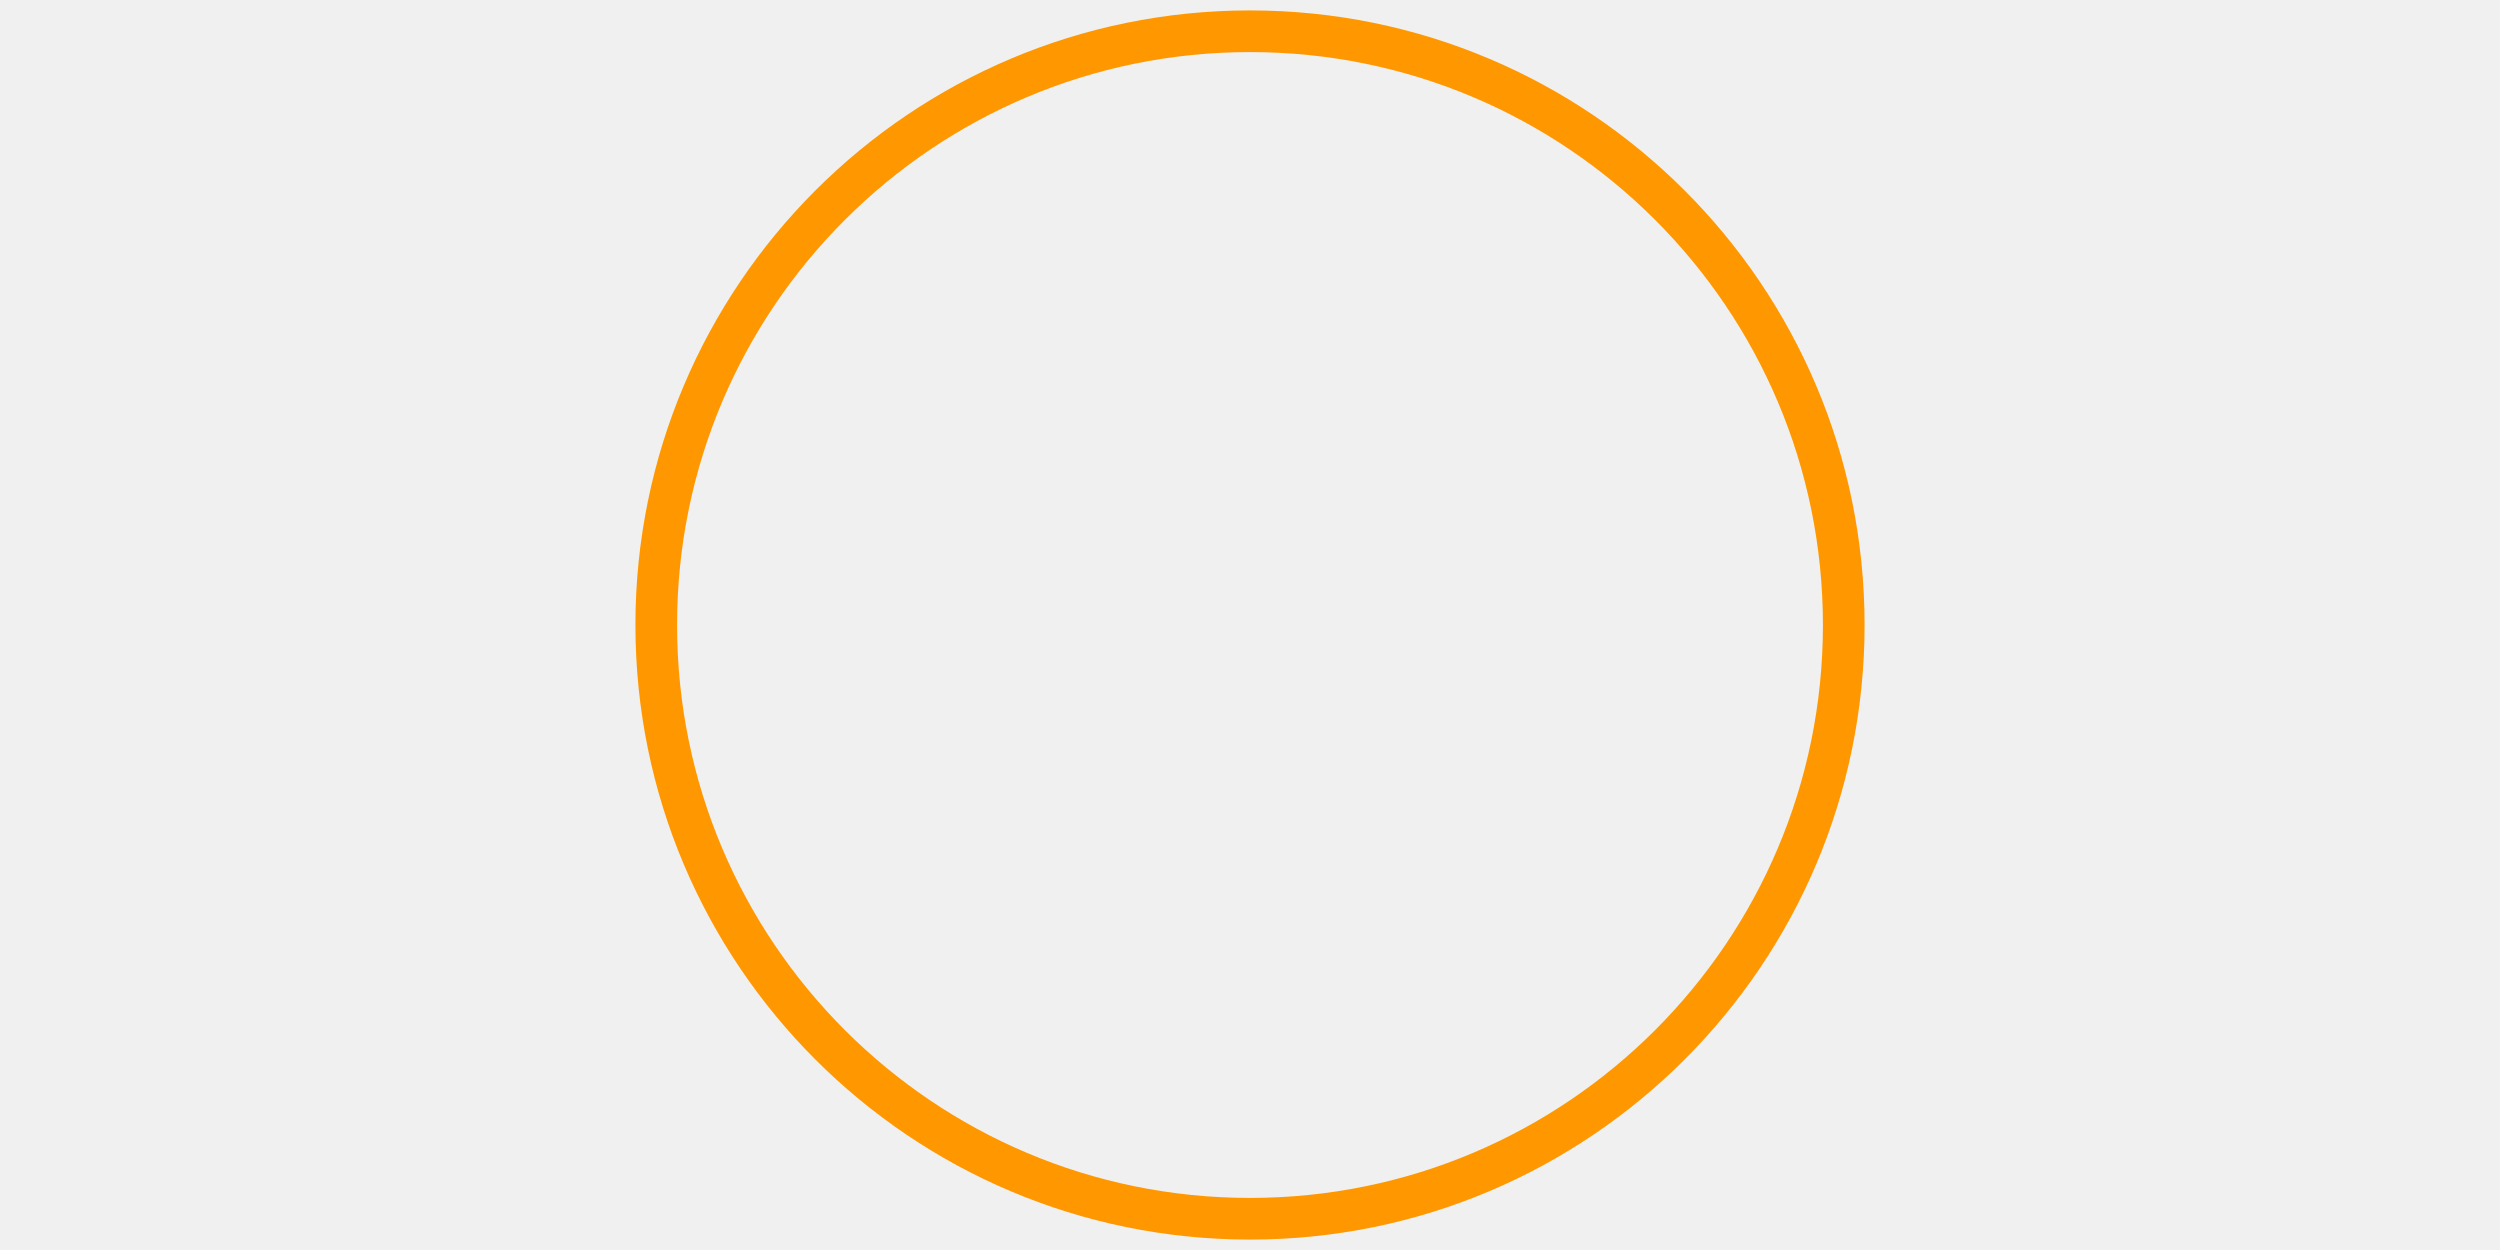
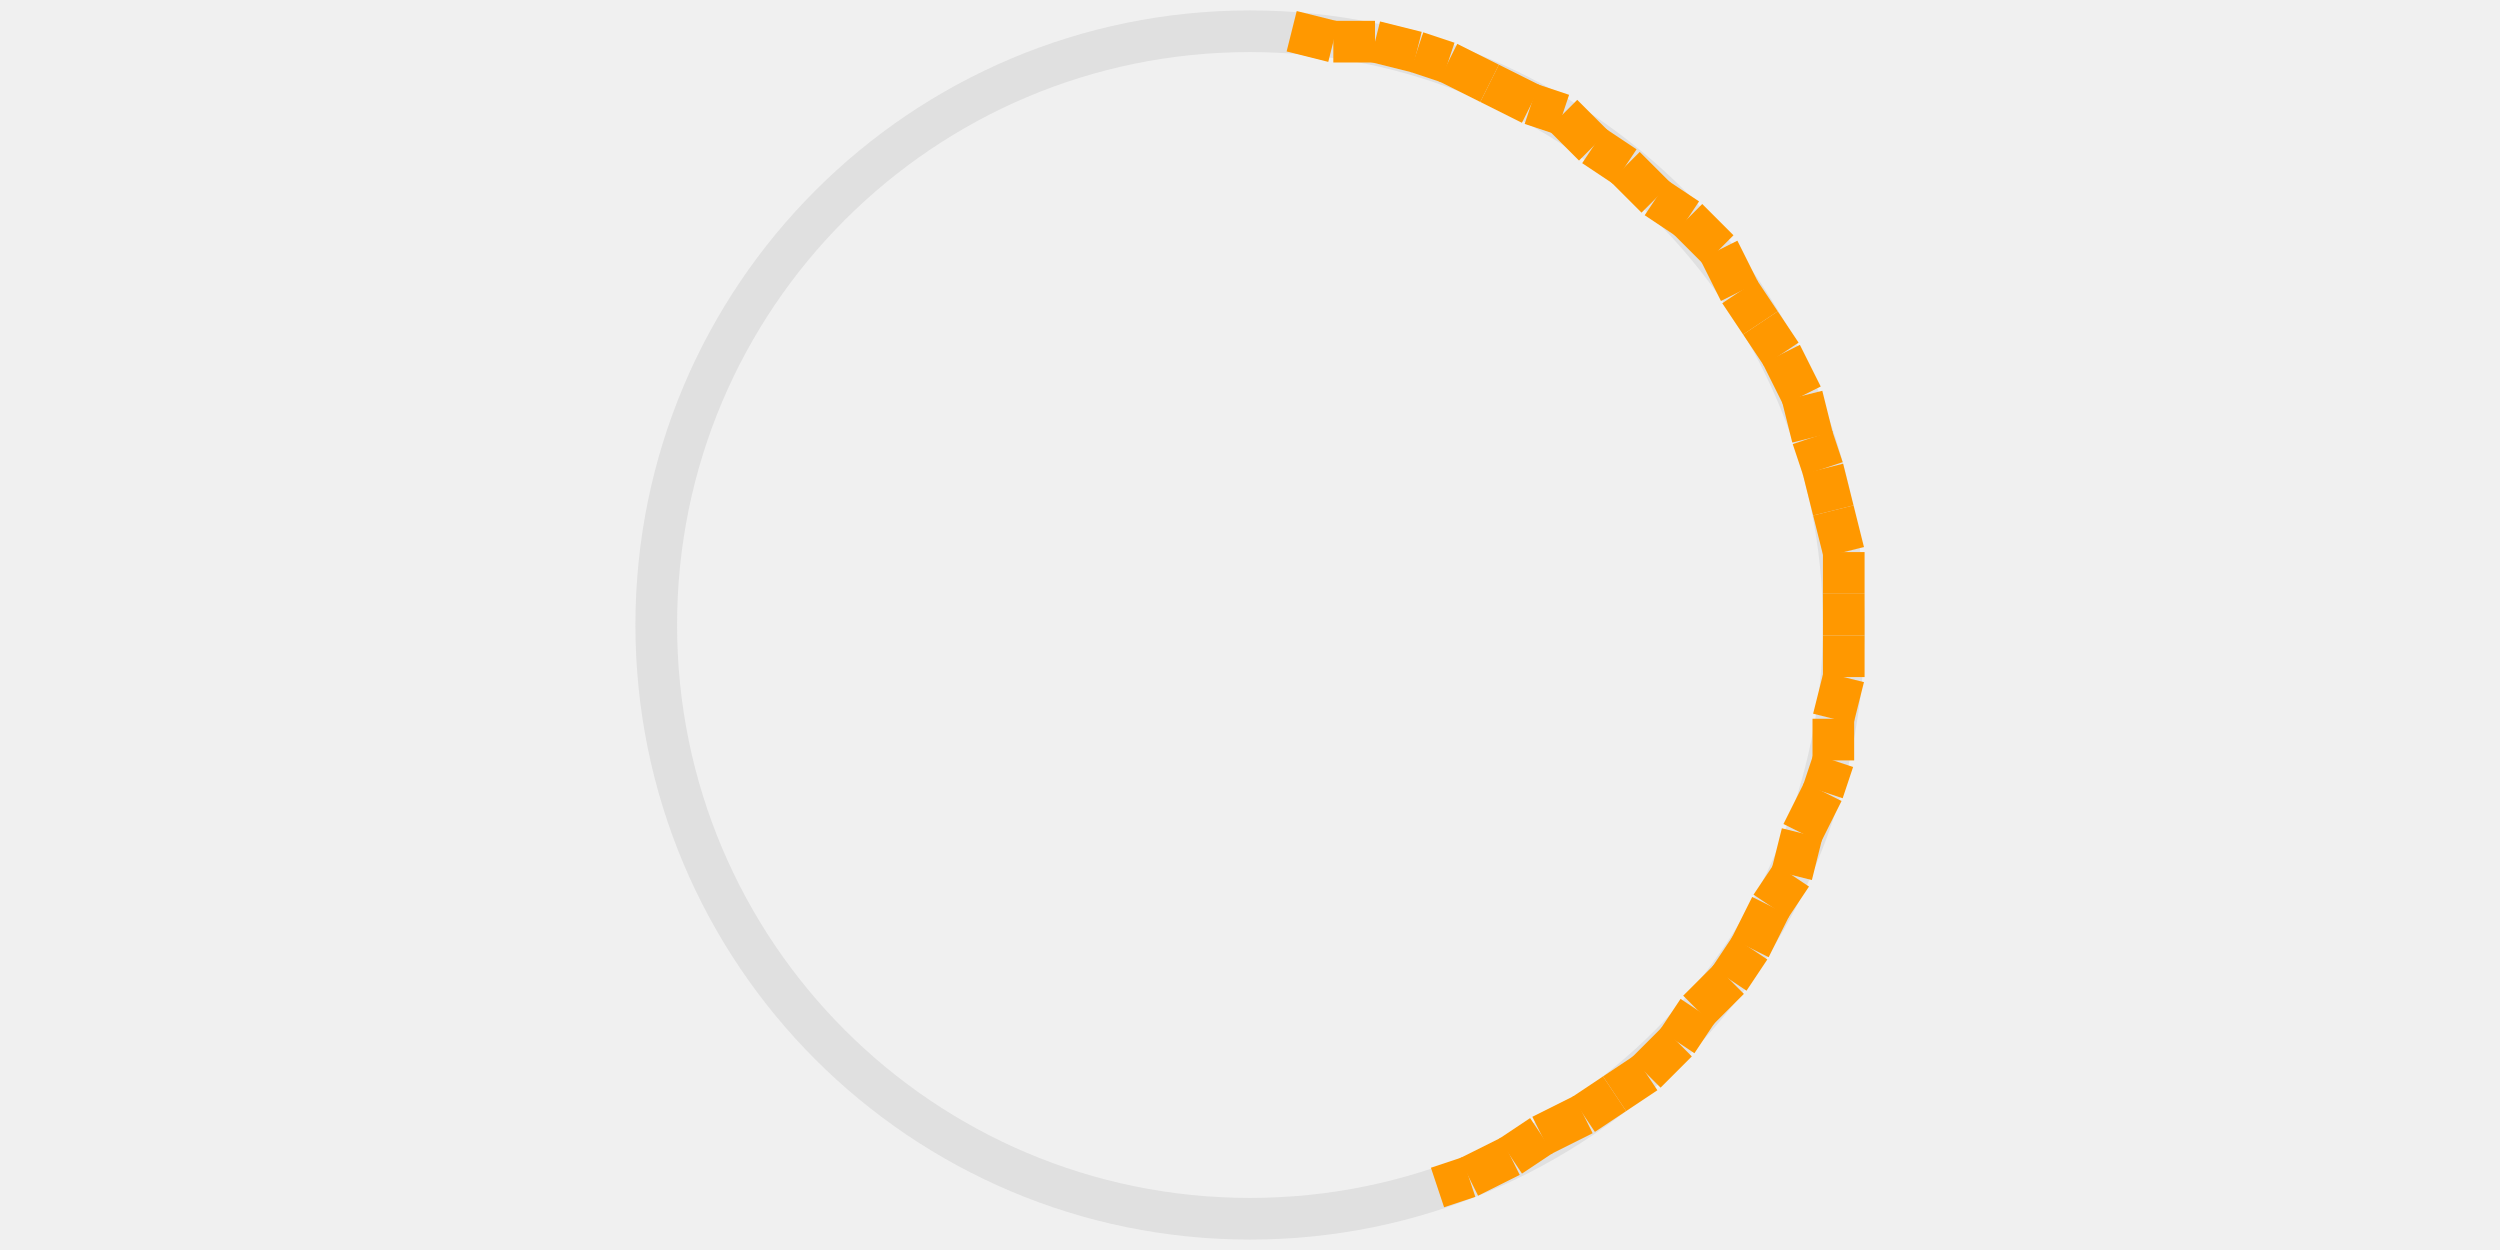
<svg xmlns="http://www.w3.org/2000/svg" width="240" height="120" viewBox="0 0 240 120">
  <rect x="0" y="0" width="240" height="120" fill="rgba(240,240,240,1.00)" />
-   <circle cx="120" cy="60" r="57" fill="none" stroke="rgba(255,152,0,1.00)" stroke-width="4" />
+   <circle cx="120" cy="60" r="57" fill="none" stroke="rgba(224,224,224,1.00)" stroke-width="4" />
+   <line x1="124" y1="3" x2="128" y2="4" stroke="rgba(255,152,0,1.00)" stroke-width="4" />
+   <line x1="128" y1="4" x2="132" y2="4" stroke="rgba(255,152,0,1.00)" stroke-width="4" />
+   <line x1="132" y1="4" x2="136" y2="5" stroke="rgba(255,152,0,1.00)" stroke-width="4" />
+   <line x1="136" y1="5" x2="139" y2="6" stroke="rgba(255,152,0,1.00)" stroke-width="4" />
+   <line x1="139" y1="6" x2="143" y2="8" stroke="rgba(255,152,0,1.00)" stroke-width="4" />
+   <line x1="143" y1="8" x2="147" y2="10" stroke="rgba(255,152,0,1.00)" stroke-width="4" />
+   <line x1="147" y1="10" x2="150" y2="11" stroke="rgba(255,152,0,1.00)" stroke-width="4" />
+   <line x1="150" y1="11" x2="153" y2="14" stroke="rgba(255,152,0,1.00)" stroke-width="4" />
+   <line x1="153" y1="14" x2="156" y2="16" stroke="rgba(255,152,0,1.00)" stroke-width="4" />
+   <line x1="156" y1="16" x2="159" y2="19" stroke="rgba(255,152,0,1.00)" stroke-width="4" />
+   <line x1="159" y1="19" x2="162" y2="21" stroke="rgba(255,152,0,1.00)" stroke-width="4" />
+   <line x1="162" y1="21" x2="165" y2="24" stroke="rgba(255,152,0,1.00)" stroke-width="4" />
+   <line x1="165" y1="24" x2="167" y2="28" stroke="rgba(255,152,0,1.00)" stroke-width="4" />
+   <line x1="167" y1="28" x2="169" y2="31" stroke="rgba(255,152,0,1.00)" stroke-width="4" />
+   <line x1="169" y1="31" x2="171" y2="34" stroke="rgba(255,152,0,1.00)" stroke-width="4" />
+   <line x1="171" y1="34" x2="173" y2="38" stroke="rgba(255,152,0,1.00)" stroke-width="4" />
+   <line x1="173" y1="38" x2="174" y2="42" stroke="rgba(255,152,0,1.00)" stroke-width="4" />
+   <line x1="174" y1="42" x2="175" y2="45" stroke="rgba(255,152,0,1.00)" stroke-width="4" />
+   <line x1="175" y1="45" x2="176" y2="49" stroke="rgba(255,152,0,1.00)" stroke-width="4" />
+   <line x1="176" y1="49" x2="177" y2="53" stroke="rgba(255,152,0,1.00)" stroke-width="4" />
+   <line x1="177" y1="53" x2="177" y2="57" stroke="rgba(255,152,0,1.00)" stroke-width="4" />
+   <line x1="177" y1="57" x2="177" y2="61" stroke="rgba(255,152,0,1.00)" stroke-width="4" />
+   <line x1="177" y1="61" x2="177" y2="65" stroke="rgba(255,152,0,1.00)" stroke-width="4" />
+   <line x1="177" y1="65" x2="176" y2="69" stroke="rgba(255,152,0,1.00)" stroke-width="4" />
+   <line x1="176" y1="69" x2="176" y2="73" stroke="rgba(255,152,0,1.00)" stroke-width="4" />
+   <line x1="176" y1="73" x2="175" y2="76" stroke="rgba(255,152,0,1.00)" stroke-width="4" />
+   <line x1="175" y1="76" x2="173" y2="80" stroke="rgba(255,152,0,1.00)" stroke-width="4" />
+   <line x1="173" y1="80" x2="172" y2="84" stroke="rgba(255,152,0,1.00)" stroke-width="4" />
+   <line x1="172" y1="84" x2="170" y2="87" stroke="rgba(255,152,0,1.00)" stroke-width="4" />
+   <line x1="170" y1="87" x2="168" y2="91" stroke="rgba(255,152,0,1.00)" stroke-width="4" />
+   <line x1="168" y1="91" x2="166" y2="94" stroke="rgba(255,152,0,1.00)" stroke-width="4" />
+   <line x1="166" y1="94" x2="163" y2="97" stroke="rgba(255,152,0,1.00)" stroke-width="4" />
+   <line x1="163" y1="97" x2="161" y2="100" stroke="rgba(255,152,0,1.00)" stroke-width="4" />
+   <line x1="161" y1="100" x2="158" y2="103" stroke="rgba(255,152,0,1.00)" stroke-width="4" />
+   <line x1="158" y1="103" x2="155" y2="105" stroke="rgba(255,152,0,1.00)" stroke-width="4" />
+   <line x1="155" y1="105" x2="152" y2="107" stroke="rgba(255,152,0,1.00)" stroke-width="4" />
+   <line x1="152" y1="107" x2="148" y2="109" stroke="rgba(255,152,0,1.00)" stroke-width="4" />
+   <line x1="148" y1="109" x2="145" y2="111" stroke="rgba(255,152,0,1.00)" stroke-width="4" />
+   <line x1="145" y1="111" x2="141" y2="113" stroke="rgba(255,152,0,1.00)" stroke-width="4" />
+   <line x1="141" y1="113" x2="138" y2="114" stroke="rgba(255,152,0,1.00)" stroke-width="4" />
</svg>
